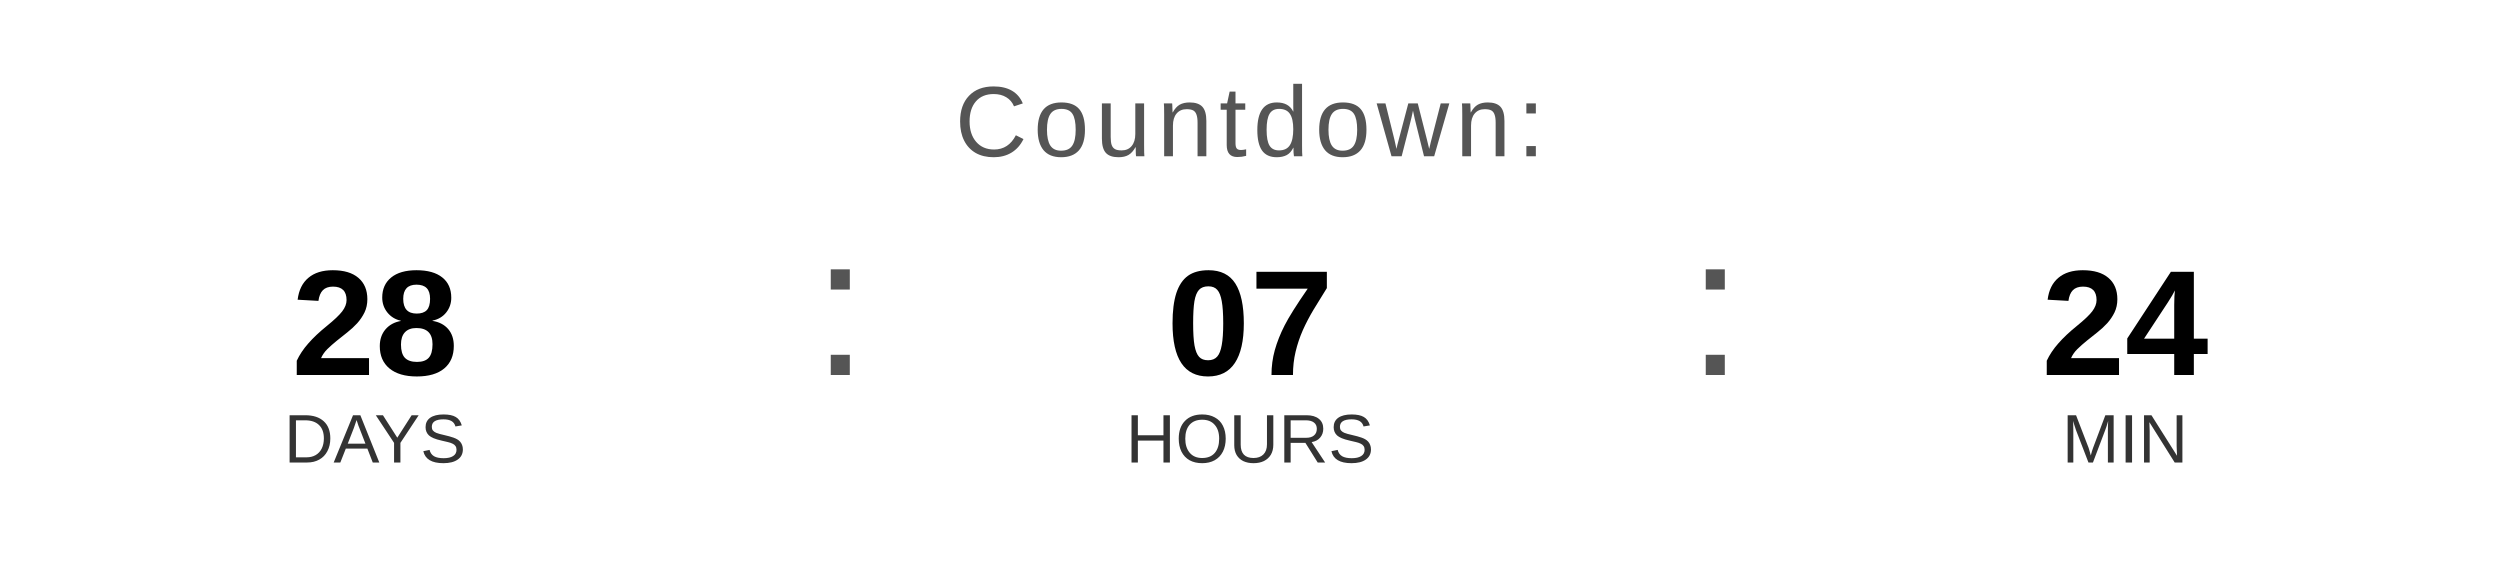
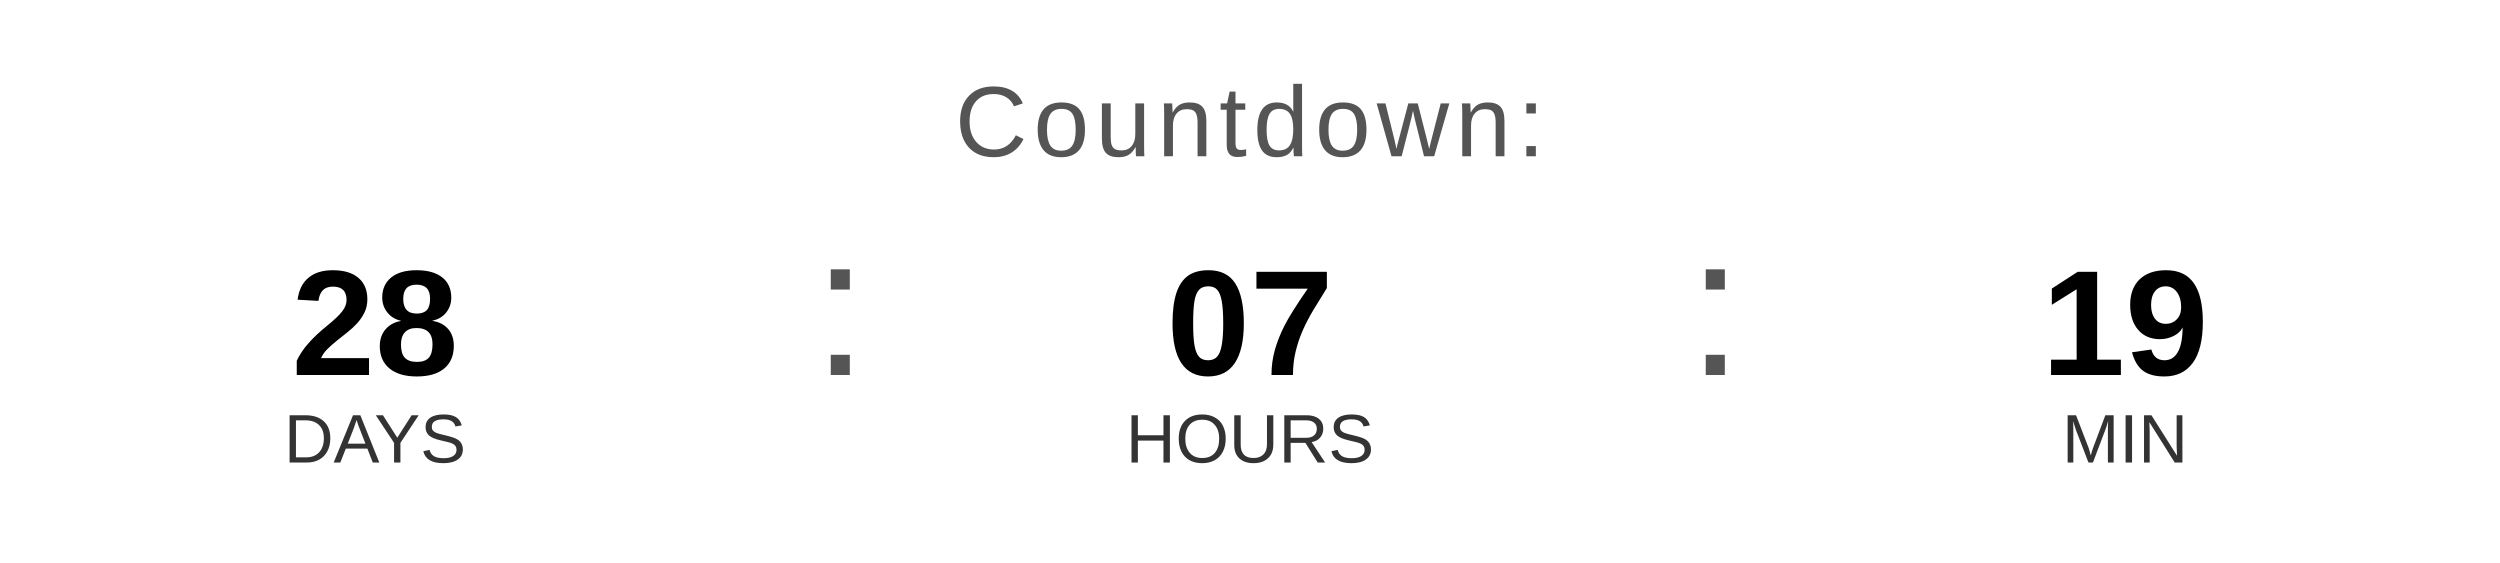
<svg xmlns="http://www.w3.org/2000/svg" width="400" height="90" viewBox="0 0 400 90">
  <text x="200" y="25" font-family="Arial, Helvetica, sans-serif" font-size="16" fill="#555555" text-anchor="middle" letter-spacing="1">
    Countdown:
  </text>
  <text x="60" y="60" font-family="Arial, Helvetica, sans-serif" font-size="24" font-weight="bold" fill="#000000" text-anchor="middle">28</text>
  <text x="60" y="74" font-family="Arial, Helvetica, sans-serif" font-size="11" fill="#333333" text-anchor="middle">DAYS</text>
  <text x="130" y="60" font-family="Arial, sans-serif" font-size="32" fill="#555555">:</text>
  <text x="200" y="60" font-family="Arial, Helvetica, sans-serif" font-size="24" font-weight="bold" fill="#000000" text-anchor="middle">07</text>
  <text x="200" y="74" font-family="Arial, Helvetica, sans-serif" font-size="11" fill="#333333" text-anchor="middle">HOURS</text>
  <text x="270" y="60" font-family="Arial, sans-serif" font-size="32" fill="#555555">:</text>
-   <text x="340" y="60" font-family="Arial, Helvetica, sans-serif" font-size="24" font-weight="bold" fill="#000000" text-anchor="middle">24</text>
+   <text x="340" y="60" font-family="Arial, Helvetica, sans-serif" font-size="24" font-weight="bold" fill="#000000" text-anchor="middle">19</text>
  <text x="340" y="74" font-family="Arial, Helvetica, sans-serif" font-size="11" fill="#333333" text-anchor="middle">MIN</text>
</svg>
